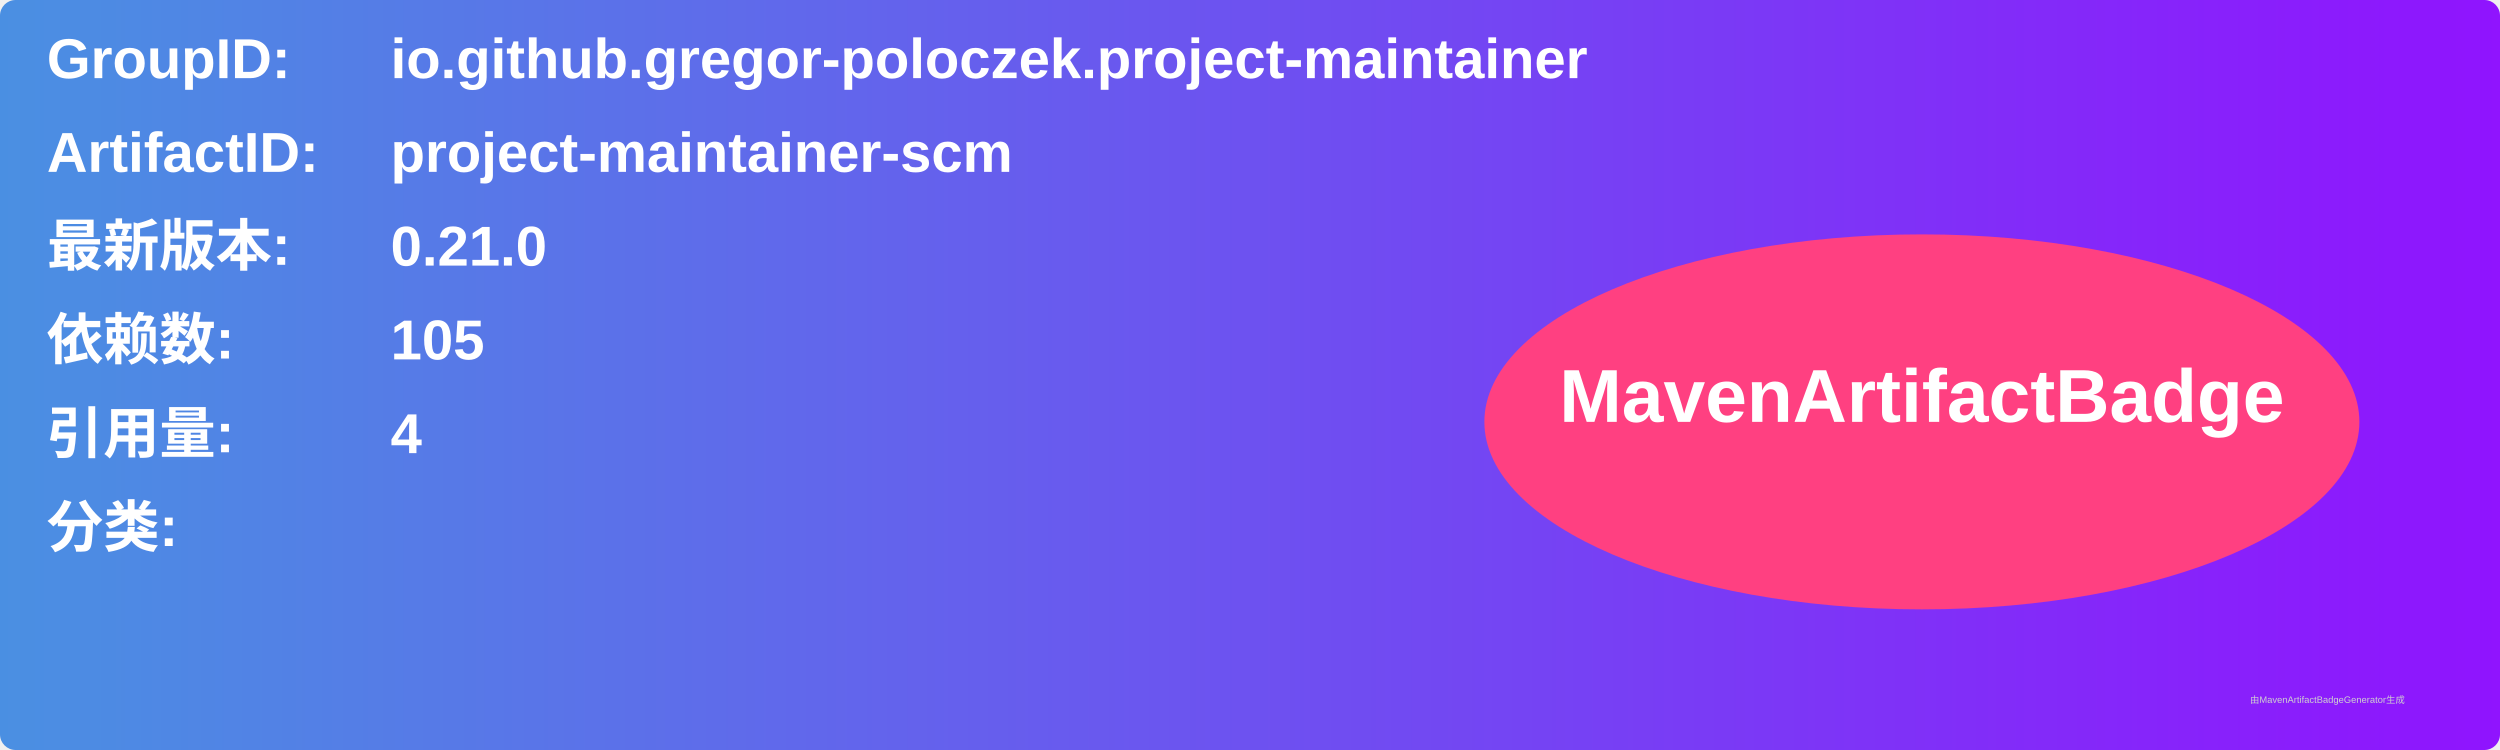
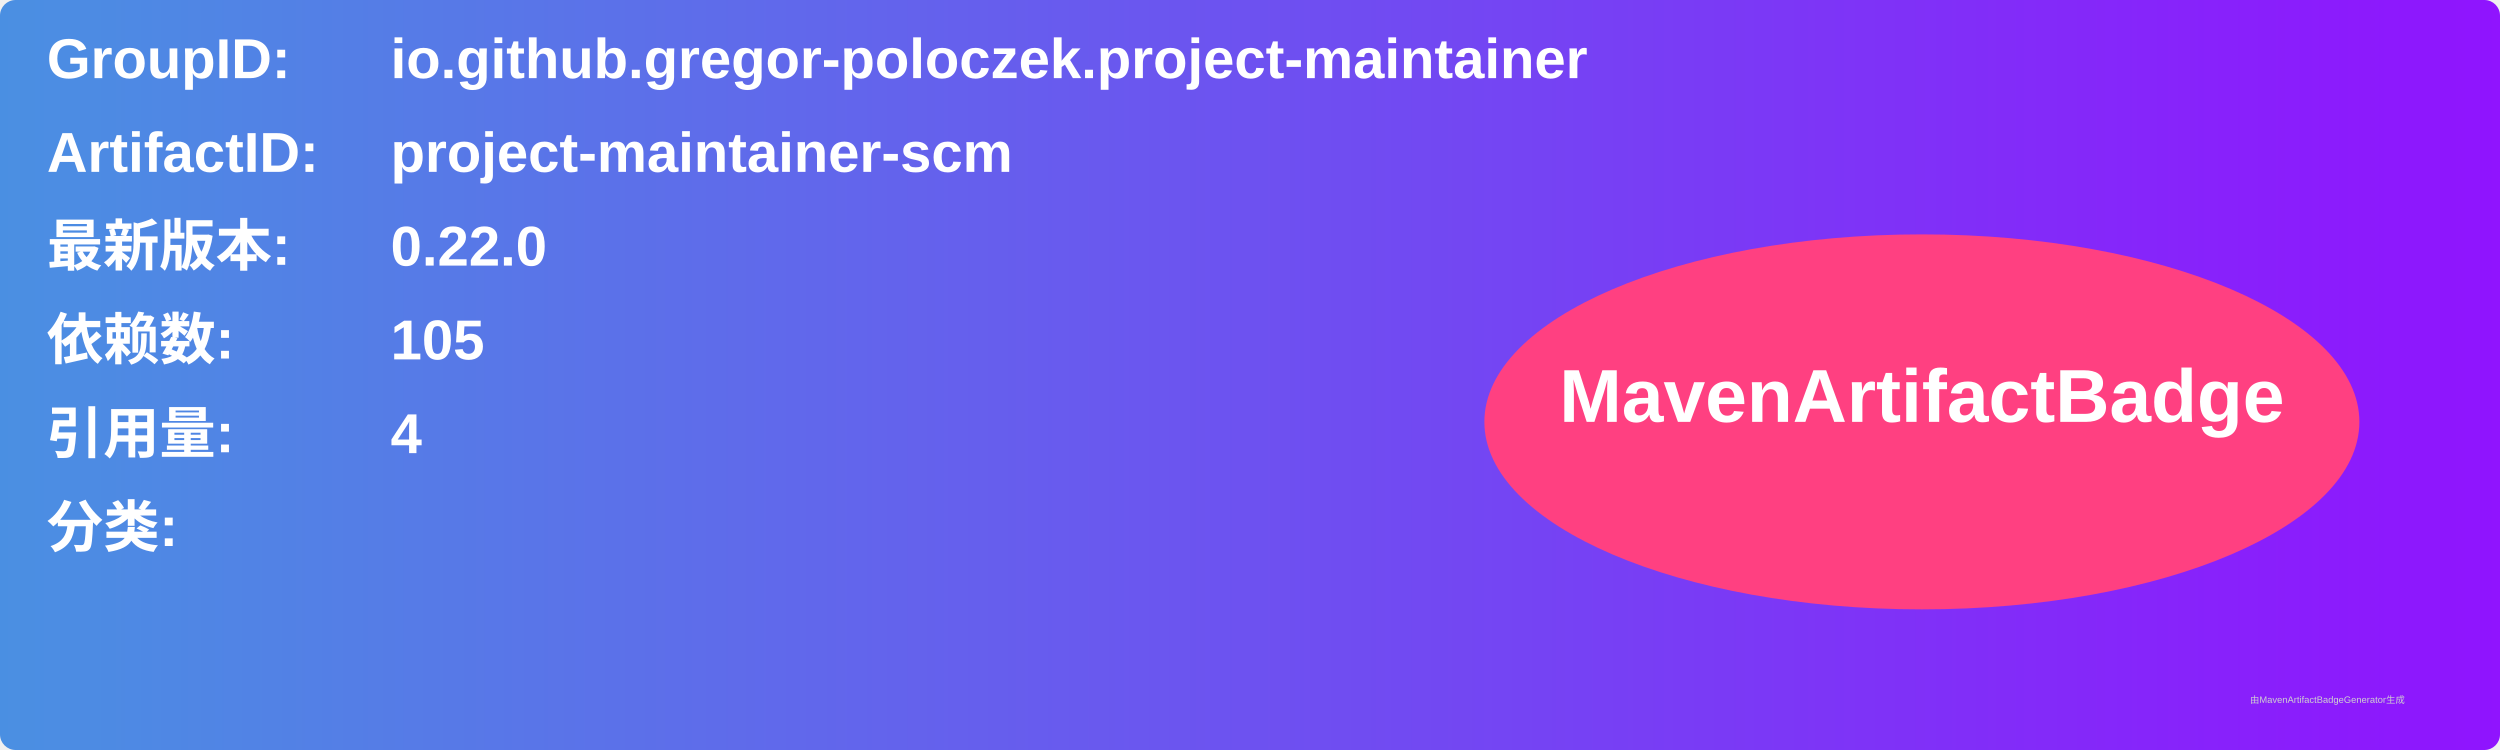
<svg xmlns="http://www.w3.org/2000/svg" width="800" height="240" viewBox="0 0 800 240">
  <linearGradient id="grad" x1="0%" y1="0%" x2="100%" y2="0%">
    <stop offset="0%" stop-color="#4a90e2" />
    <stop offset="100%" stop-color="#9013fe" />
  </linearGradient>
  <rect width="100%" height="100%" rx="5" ry="5" fill="url(#grad)" />
  <g transform="translate(15, 15)">
    <text x="0" y="10" font-family="Arial" font-size="18" fill="white" font-weight="bold" width="260">GroupID:</text>
    <text x="110" y="10" font-family="Arial" font-size="18" fill="white" font-weight="bold" width="460">io.github.gregor-poloczek.project-maintainer</text>
    <text x="0" y="40" font-family="Arial" font-size="18" fill="white" font-weight="bold" width="260">ArtifactID:</text>
    <text x="110" y="40" font-family="Arial" font-size="18" fill="white" font-weight="bold" width="460">project-maintainer-scm</text>
    <text x="0" y="70" font-family="Arial" font-size="18" fill="white" font-weight="bold">最新版本:</text>
    <text x="110" y="70" font-family="Arial" font-size="18" fill="white" font-weight="bold">
-       <tspan font-weight="bold">0.21.0</tspan>
+       <tspan font-weight="bold">0.22.0</tspan>
    </text>
    <text x="0" y="100" font-family="Arial" font-size="18" fill="white" font-weight="bold">依赖数: </text>
    <text x="110" y="100" font-family="Arial" font-size="18" fill="white">
      <tspan font-weight="bold">105</tspan>
    </text>
    <text x="0" y="130" font-family="Arial" font-size="18" fill="white" font-weight="bold">引用量: </text>
    <text x="110" y="130" font-family="Arial" font-size="18" fill="white">
      <tspan font-weight="bold">4</tspan>
    </text>
    <text x="0" y="160" font-family="Arial" font-size="18" fill="white" font-weight="bold">分类:</text>
    <text x="10" y="190" font-family="Arial" font-size="10" fill="white">
      <tspan font-weight="bold" />
    </text>
    <ellipse cx="600" cy="120" rx="140" ry="60" fill="#ff4081" />
    <text x="600" y="120" text-anchor="middle" font-family="Arial" font-size="24" fill="white" font-weight="bold">MavenArtifactBadge</text>
  </g>
  <text x="720" y="225" font-family="Arial" font-size="3" fill="#d0d0d0">由MavenArtifactBadgeGenerator生成</text>
</svg>
